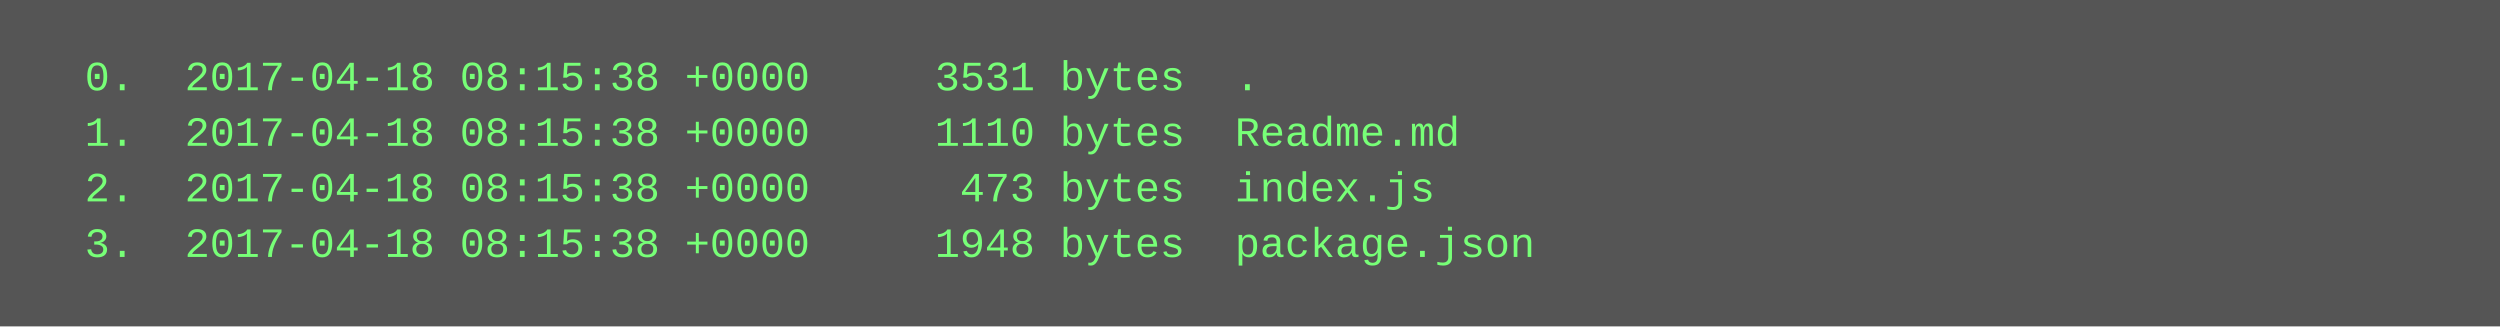
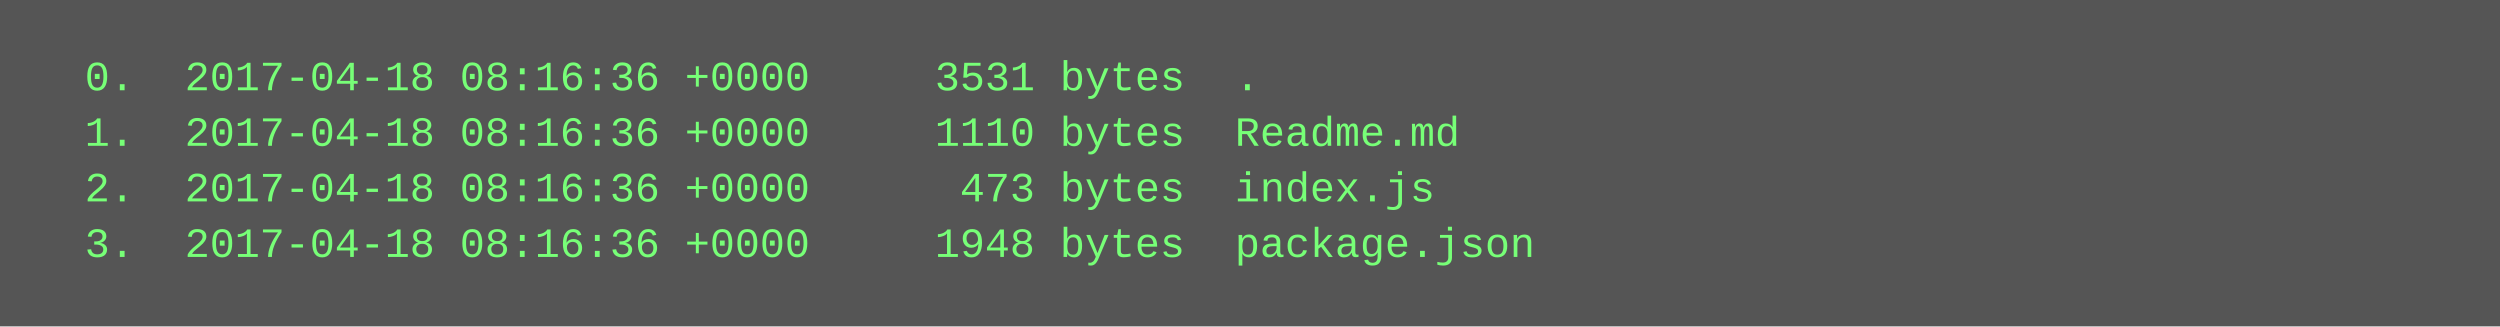
<svg xmlns="http://www.w3.org/2000/svg" height="94" width="720">
  <rect height="94" fill="#555" width="720" />
  <text fill="#7f7" font-family="Courier New" font-size="12" xml:space="preserve">
-     <tspan x="10" y="26">  0.  2017-04-18 08:15:38 +0000     3531 bytes  .</tspan>
-     <tspan x="10" y="42">  1.  2017-04-18 08:15:38 +0000     1110 bytes  Readme.md</tspan>
-     <tspan x="10" y="58">  2.  2017-04-18 08:15:38 +0000      473 bytes  index.js</tspan>
-     <tspan x="10" y="74">  3.  2017-04-18 08:15:38 +0000     1948 bytes  package.json</tspan>
+     <tspan x="10" y="26">  0.  2017-04-18 08:16:36 +0000     3531 bytes  .</tspan>
+     <tspan x="10" y="42">  1.  2017-04-18 08:16:36 +0000     1110 bytes  Readme.md</tspan>
+     <tspan x="10" y="58">  2.  2017-04-18 08:16:36 +0000      473 bytes  index.js</tspan>
+     <tspan x="10" y="74">  3.  2017-04-18 08:16:36 +0000     1948 bytes  package.json</tspan>
  </text>
</svg>
